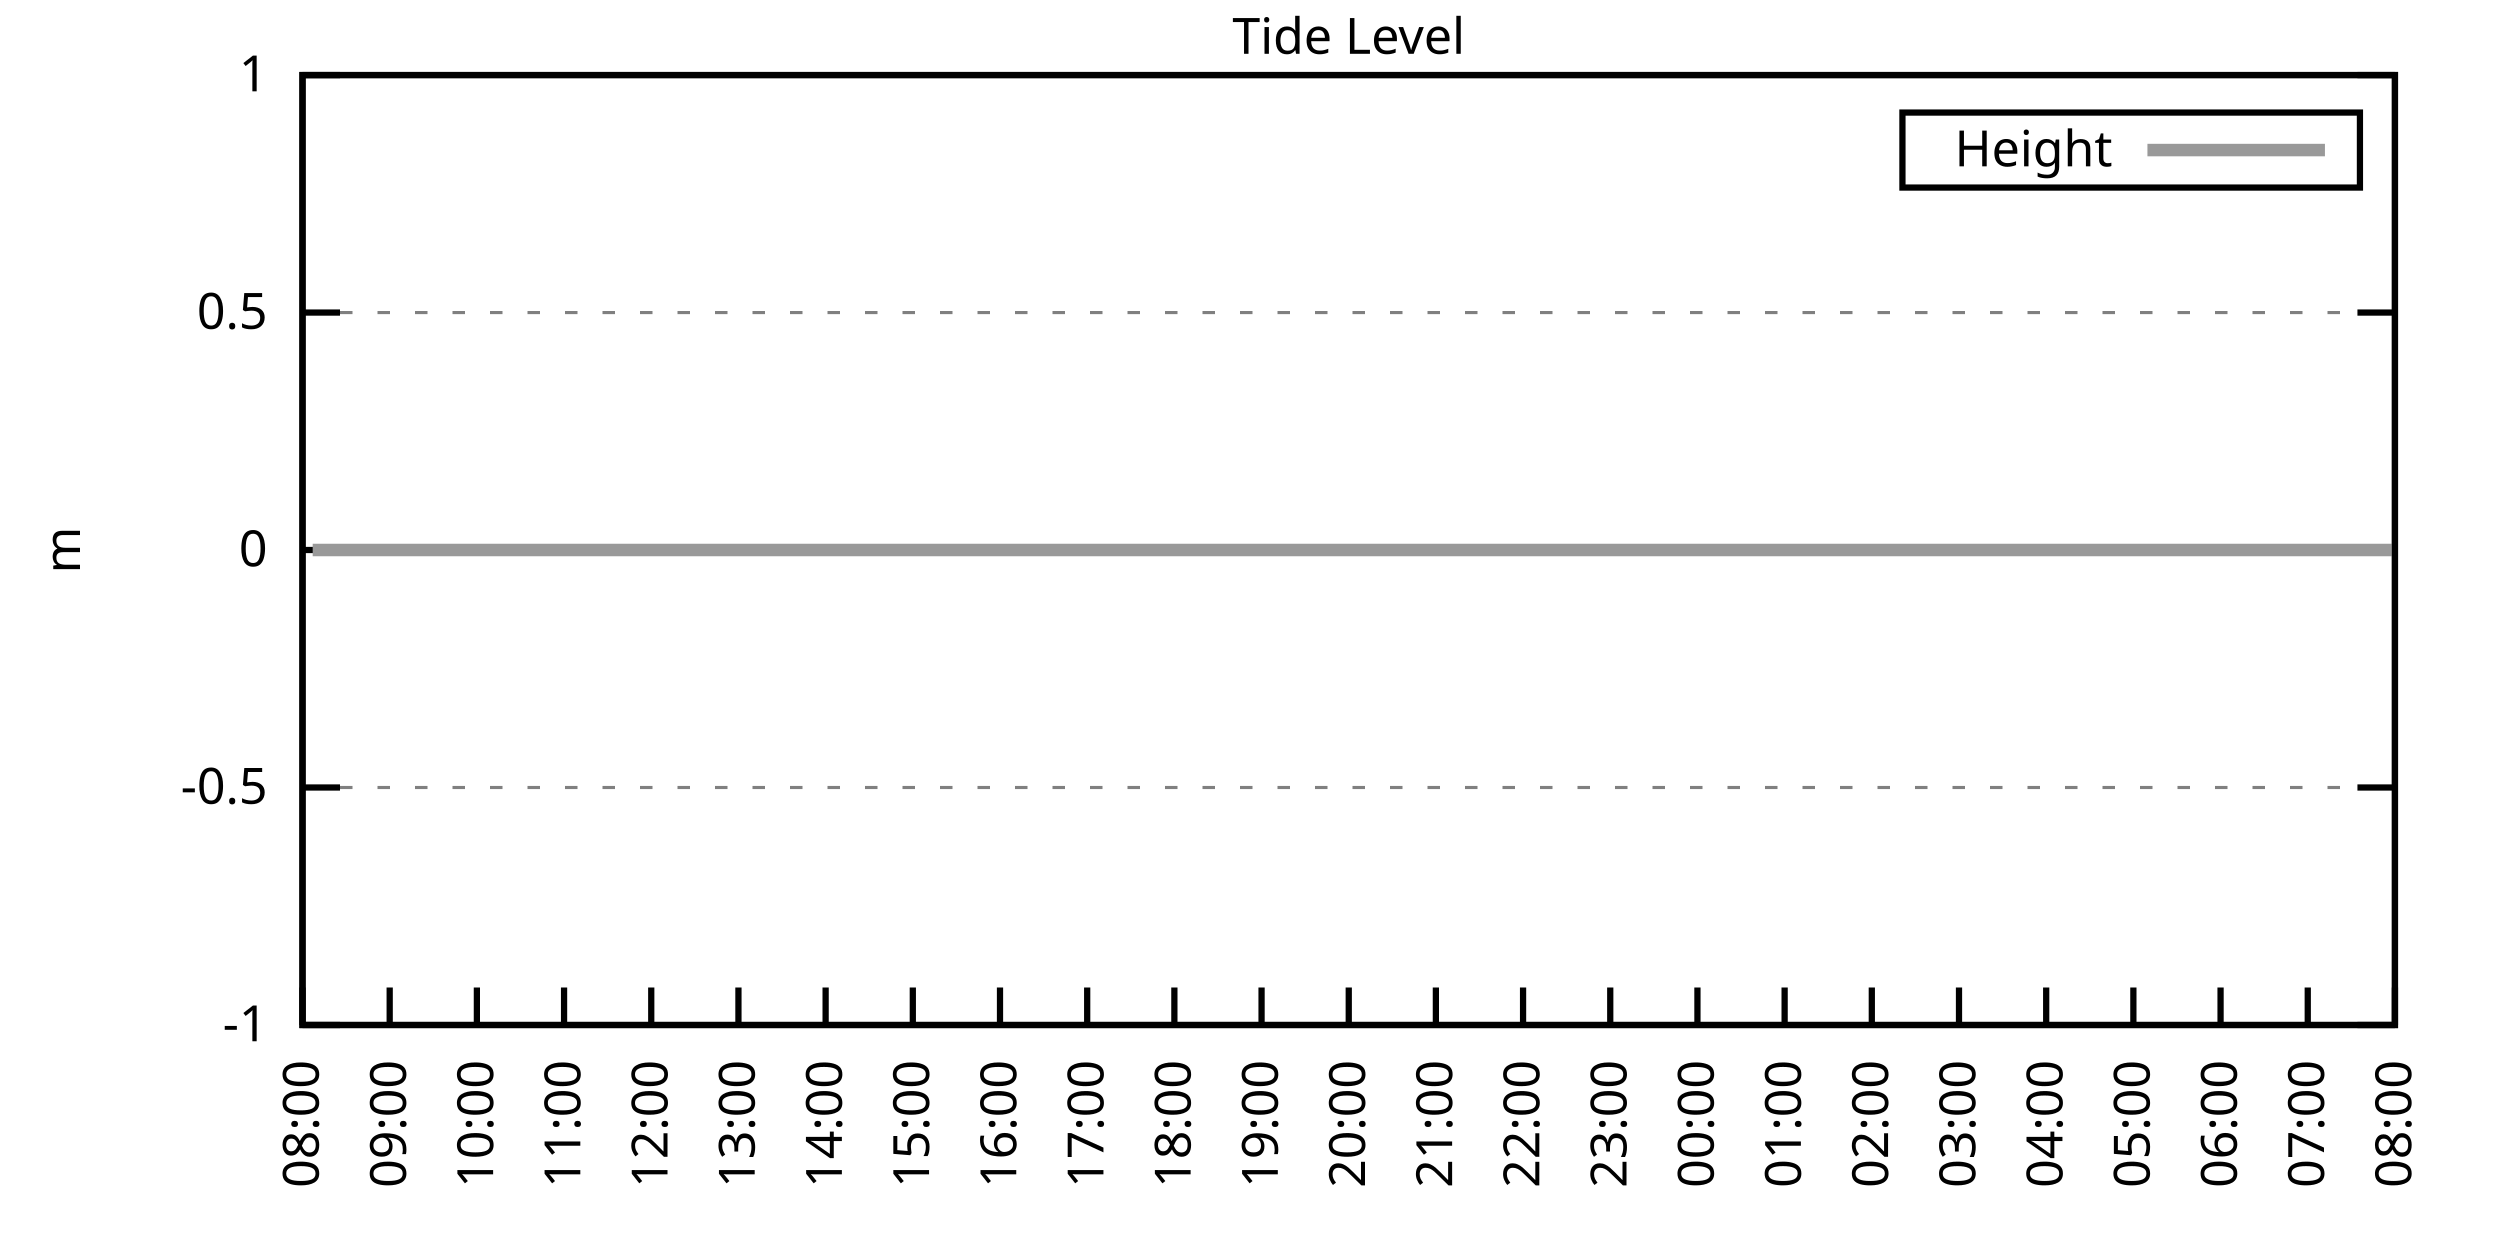
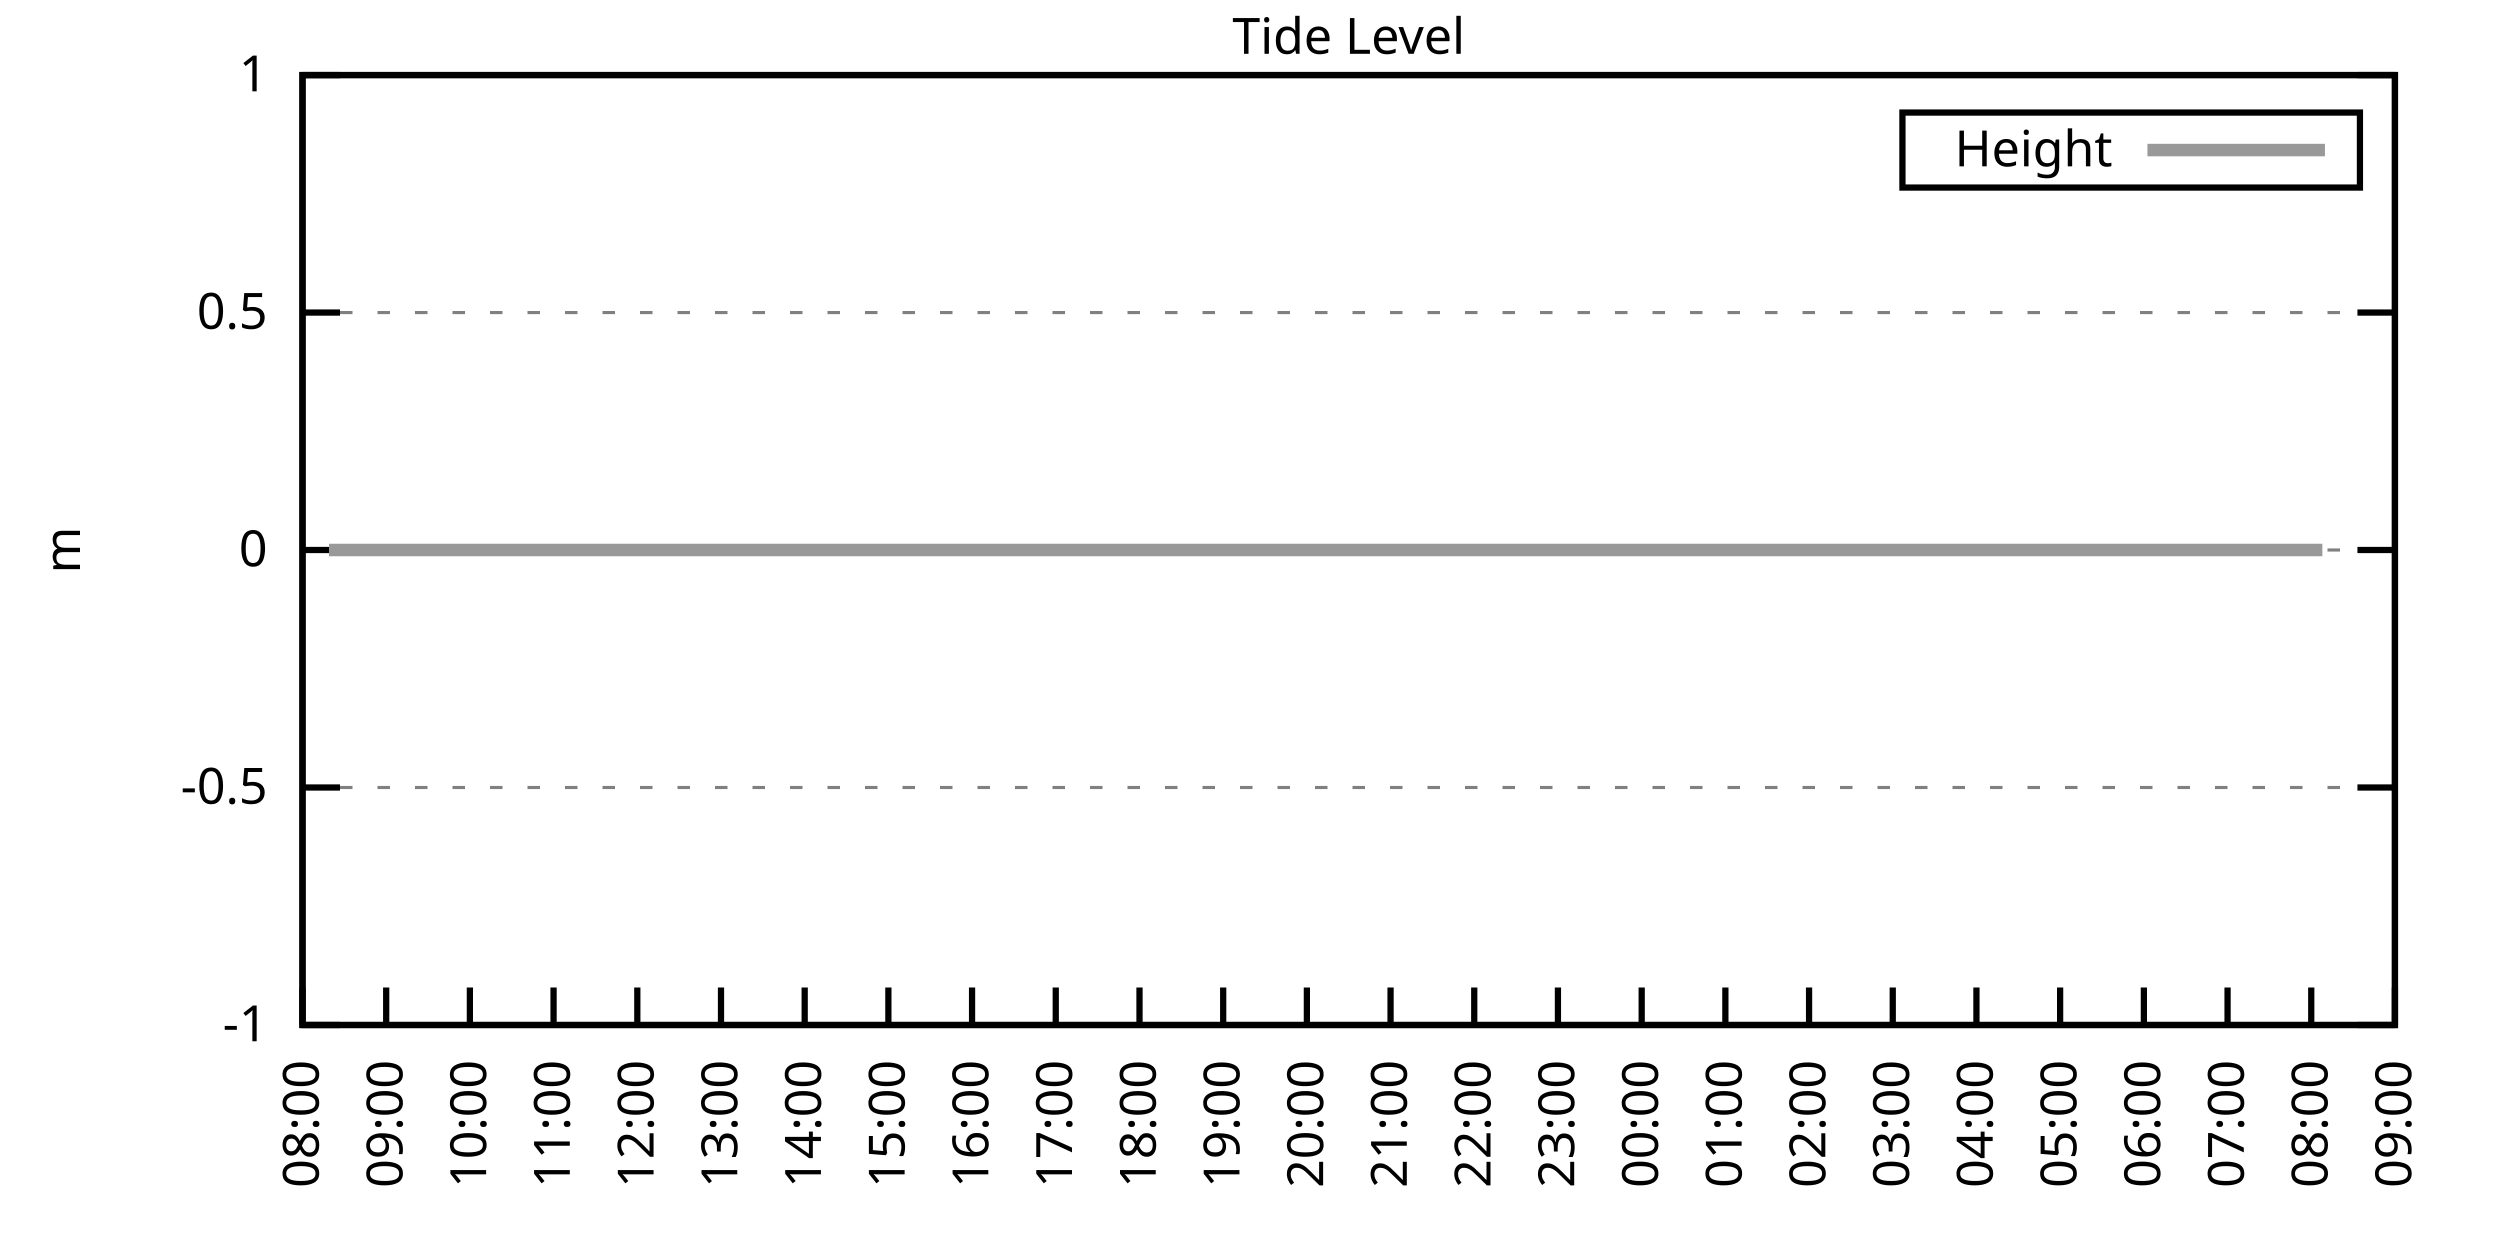
<svg xmlns="http://www.w3.org/2000/svg" xmlns:xlink="http://www.w3.org/1999/xlink" width="400" height="200" viewBox="0 0 400 200">
  <g id="gnuplot_canvas">
    <rect x="0" y="0" width="400" height="200" fill="none" />
    <defs>
      <circle id="gpDot" r="0.5" stroke-width="0.5" stroke="currentColor" />
      <path id="gpPt0" stroke-width="0.333" stroke="currentColor" d="M-1,0 h2 M0,-1 v2" />
      <path id="gpPt1" stroke-width="0.333" stroke="currentColor" d="M-1,-1 L1,1 M1,-1 L-1,1" />
      <path id="gpPt2" stroke-width="0.333" stroke="currentColor" d="M-1,0 L1,0 M0,-1 L0,1 M-1,-1 L1,1 M-1,1 L1,-1" />
      <rect id="gpPt3" stroke-width="0.333" stroke="currentColor" x="-1" y="-1" width="2" height="2" />
      <rect id="gpPt4" stroke-width="0.333" stroke="currentColor" fill="currentColor" x="-1" y="-1" width="2" height="2" />
      <circle id="gpPt5" stroke-width="0.333" stroke="currentColor" cx="0" cy="0" r="1" />
      <use xlink:href="#gpPt5" id="gpPt6" fill="currentColor" stroke="none" />
      <path id="gpPt7" stroke-width="0.333" stroke="currentColor" d="M0,-1.33 L-1.33,0.67 L1.33,0.67 z" />
      <use xlink:href="#gpPt7" id="gpPt8" fill="currentColor" stroke="none" />
      <use xlink:href="#gpPt7" id="gpPt9" stroke="currentColor" transform="rotate(180)" />
      <use xlink:href="#gpPt9" id="gpPt10" fill="currentColor" stroke="none" />
      <use xlink:href="#gpPt3" id="gpPt11" stroke="currentColor" transform="rotate(45)" />
      <use xlink:href="#gpPt11" id="gpPt12" fill="currentColor" stroke="none" />
      <path id="gpPt13" stroke-width="0.333" stroke="currentColor" d="M0,1.330 L1.265,0.411 L0.782,-1.067 L-0.782,-1.076 L-1.265,0.411 z" />
      <use xlink:href="#gpPt13" id="gpPt14" fill="currentColor" stroke="none" />
      <filter id="textbox" filterUnits="objectBoundingBox" x="0" y="0" height="1" width="1">
        <feFlood flood-color="white" flood-opacity="1" result="bgnd" />
        <feComposite in="SourceGraphic" in2="bgnd" operator="atop" />
      </filter>
      <filter id="greybox" filterUnits="objectBoundingBox" x="0" y="0" height="1" width="1">
        <feFlood flood-color="lightgrey" flood-opacity="1" result="grey" />
        <feComposite in="SourceGraphic" in2="grey" operator="atop" />
      </filter>
    </defs>
    <g fill="none" color="white" stroke="currentColor" stroke-width="1.00" stroke-linecap="butt" stroke-linejoin="miter">
</g>
    <g fill="none" color="black" stroke="currentColor" stroke-width="1.00" stroke-linecap="butt" stroke-linejoin="miter">
      <g stroke="none" shape-rendering="crispEdges">
        <polygon fill="rgb(255, 255, 255)" points="48.40,164.00 383.18,164.00 383.18,12.02 48.40,12.02 " />
      </g>
    </g>
    <g fill="none" color="black" stroke="currentColor" stroke-width="1.00" stroke-linecap="butt" stroke-linejoin="miter">
</g>
    <g fill="none" color="black" stroke="black" stroke-width="0.50" stroke-linecap="butt" stroke-linejoin="miter">
</g>
    <g fill="none" color="gray" stroke="currentColor" stroke-width="0.50" stroke-linecap="butt" stroke-linejoin="miter">
      <path stroke="gray" stroke-dasharray="2,4" class="gridline" d="M48.40,164.00 L383.19,164.00  " />
    </g>
    <g fill="none" color="gray" stroke="gray" stroke-width="1.00" stroke-linecap="butt" stroke-linejoin="miter">
</g>
    <g fill="none" color="black" stroke="currentColor" stroke-width="1.00" stroke-linecap="butt" stroke-linejoin="miter">
      <path stroke="black" d="M48.40,164.00 L54.40,164.00 M383.19,164.00 L377.19,164.00  " />
      <g transform="translate(42.80,166.60)" stroke="none" fill="black" font-family="Sans" font-size="8.00" text-anchor="end">
        <text>
          <tspan font-family="Sans">-1</tspan>
        </text>
      </g>
    </g>
    <g fill="none" color="black" stroke="currentColor" stroke-width="1.00" stroke-linecap="butt" stroke-linejoin="miter">
</g>
    <g fill="none" color="black" stroke="black" stroke-width="0.50" stroke-linecap="butt" stroke-linejoin="miter">
</g>
    <g fill="none" color="gray" stroke="currentColor" stroke-width="0.50" stroke-linecap="butt" stroke-linejoin="miter">
      <path stroke="gray" stroke-dasharray="2,4" class="gridline" d="M48.40,126.00 L383.19,126.00  " />
    </g>
    <g fill="none" color="gray" stroke="gray" stroke-width="1.00" stroke-linecap="butt" stroke-linejoin="miter">
</g>
    <g fill="none" color="black" stroke="currentColor" stroke-width="1.00" stroke-linecap="butt" stroke-linejoin="miter">
      <path stroke="black" d="M48.40,126.00 L54.40,126.00 M383.19,126.00 L377.19,126.00  " />
      <g transform="translate(42.80,128.60)" stroke="none" fill="black" font-family="Sans" font-size="8.00" text-anchor="end">
        <text>
          <tspan font-family="Sans">-0.5</tspan>
        </text>
      </g>
    </g>
    <g fill="none" color="black" stroke="currentColor" stroke-width="1.00" stroke-linecap="butt" stroke-linejoin="miter">
</g>
    <g fill="none" color="black" stroke="black" stroke-width="0.50" stroke-linecap="butt" stroke-linejoin="miter">
</g>
    <g fill="none" color="gray" stroke="currentColor" stroke-width="0.50" stroke-linecap="butt" stroke-linejoin="miter">
      <path stroke="gray" stroke-dasharray="2,4" class="gridline" d="M48.40,88.00 L383.19,88.00  " />
    </g>
    <g fill="none" color="gray" stroke="gray" stroke-width="1.00" stroke-linecap="butt" stroke-linejoin="miter">
</g>
    <g fill="none" color="black" stroke="currentColor" stroke-width="1.00" stroke-linecap="butt" stroke-linejoin="miter">
      <path stroke="black" d="M48.40,88.00 L54.40,88.00 M383.19,88.00 L377.19,88.00  " />
      <g transform="translate(42.80,90.60)" stroke="none" fill="black" font-family="Sans" font-size="8.00" text-anchor="end">
        <text>
          <tspan font-family="Sans"> 0</tspan>
        </text>
      </g>
    </g>
    <g fill="none" color="black" stroke="currentColor" stroke-width="1.00" stroke-linecap="butt" stroke-linejoin="miter">
</g>
    <g fill="none" color="black" stroke="black" stroke-width="0.50" stroke-linecap="butt" stroke-linejoin="miter">
</g>
    <g fill="none" color="gray" stroke="currentColor" stroke-width="0.50" stroke-linecap="butt" stroke-linejoin="miter">
      <path stroke="gray" stroke-dasharray="2,4" class="gridline" d="M48.40,50.01 L383.19,50.01  " />
    </g>
    <g fill="none" color="gray" stroke="gray" stroke-width="1.00" stroke-linecap="butt" stroke-linejoin="miter">
</g>
    <g fill="none" color="black" stroke="currentColor" stroke-width="1.00" stroke-linecap="butt" stroke-linejoin="miter">
      <path stroke="black" d="M48.40,50.01 L54.40,50.01 M383.19,50.01 L377.19,50.01  " />
      <g transform="translate(42.80,52.61)" stroke="none" fill="black" font-family="Sans" font-size="8.00" text-anchor="end">
        <text>
          <tspan font-family="Sans"> 0.5</tspan>
        </text>
      </g>
    </g>
    <g fill="none" color="black" stroke="currentColor" stroke-width="1.00" stroke-linecap="butt" stroke-linejoin="miter">
</g>
    <g fill="none" color="black" stroke="black" stroke-width="0.50" stroke-linecap="butt" stroke-linejoin="miter">
</g>
    <g fill="none" color="gray" stroke="currentColor" stroke-width="0.50" stroke-linecap="butt" stroke-linejoin="miter">
      <path stroke="gray" stroke-dasharray="2,4" class="gridline" d="M48.40,12.01 L383.19,12.01  " />
    </g>
    <g fill="none" color="gray" stroke="gray" stroke-width="1.00" stroke-linecap="butt" stroke-linejoin="miter">
</g>
    <g fill="none" color="black" stroke="currentColor" stroke-width="1.00" stroke-linecap="butt" stroke-linejoin="miter">
      <path stroke="black" d="M48.40,12.01 L54.40,12.01 M383.19,12.01 L377.19,12.01  " />
      <g transform="translate(42.80,14.61)" stroke="none" fill="black" font-family="Sans" font-size="8.00" text-anchor="end">
        <text>
          <tspan font-family="Sans"> 1</tspan>
        </text>
      </g>
    </g>
    <g fill="none" color="black" stroke="currentColor" stroke-width="1.00" stroke-linecap="butt" stroke-linejoin="miter">
      <path stroke="black" d="M48.40,164.00 L48.40,158.00  " />
      <g transform="translate(51.00,169.60) rotate(270.00)" stroke="none" fill="black" font-family="Sans" font-size="8.00" text-anchor="end">
        <text>
          <tspan font-family="Sans">08:00</tspan>
        </text>
      </g>
    </g>
    <g fill="none" color="black" stroke="currentColor" stroke-width="1.00" stroke-linecap="butt" stroke-linejoin="miter">
-       <path stroke="black" d="M62.35,164.00 L62.35,158.00  " />
-       <g transform="translate(64.95,169.60) rotate(270.00)" stroke="none" fill="black" font-family="Sans" font-size="8.00" text-anchor="end">
+       <path stroke="black" d="M61.79,164.00 L61.79,158.00  " />
+       <g transform="translate(64.39,169.60) rotate(270.00)" stroke="none" fill="black" font-family="Sans" font-size="8.00" text-anchor="end">
        <text>
          <tspan font-family="Sans">09:00</tspan>
        </text>
      </g>
    </g>
    <g fill="none" color="black" stroke="currentColor" stroke-width="1.00" stroke-linecap="butt" stroke-linejoin="miter">
-       <path stroke="black" d="M76.30,164.00 L76.30,158.00  " />
-       <g transform="translate(78.90,169.60) rotate(270.00)" stroke="none" fill="black" font-family="Sans" font-size="8.00" text-anchor="end">
+       <path stroke="black" d="M75.18,164.00 L75.18,158.00  " />
+       <g transform="translate(77.78,169.60) rotate(270.00)" stroke="none" fill="black" font-family="Sans" font-size="8.00" text-anchor="end">
        <text>
          <tspan font-family="Sans">10:00</tspan>
        </text>
      </g>
    </g>
    <g fill="none" color="black" stroke="currentColor" stroke-width="1.00" stroke-linecap="butt" stroke-linejoin="miter">
-       <path stroke="black" d="M90.25,164.00 L90.25,158.00  " />
-       <g transform="translate(92.85,169.60) rotate(270.00)" stroke="none" fill="black" font-family="Sans" font-size="8.00" text-anchor="end">
+       <path stroke="black" d="M88.57,164.00 L88.57,158.00  " />
+       <g transform="translate(91.17,169.60) rotate(270.00)" stroke="none" fill="black" font-family="Sans" font-size="8.00" text-anchor="end">
        <text>
          <tspan font-family="Sans">11:00</tspan>
        </text>
      </g>
    </g>
    <g fill="none" color="black" stroke="currentColor" stroke-width="1.00" stroke-linecap="butt" stroke-linejoin="miter">
-       <path stroke="black" d="M104.20,164.00 L104.20,158.00  " />
-       <g transform="translate(106.80,169.60) rotate(270.00)" stroke="none" fill="black" font-family="Sans" font-size="8.00" text-anchor="end">
+       <path stroke="black" d="M101.97,164.00 L101.97,158.00  " />
+       <g transform="translate(104.57,169.60) rotate(270.00)" stroke="none" fill="black" font-family="Sans" font-size="8.00" text-anchor="end">
        <text>
          <tspan font-family="Sans">12:00</tspan>
        </text>
      </g>
    </g>
    <g fill="none" color="black" stroke="currentColor" stroke-width="1.00" stroke-linecap="butt" stroke-linejoin="miter">
-       <path stroke="black" d="M118.15,164.00 L118.15,158.00  " />
-       <g transform="translate(120.75,169.60) rotate(270.00)" stroke="none" fill="black" font-family="Sans" font-size="8.00" text-anchor="end">
+       <path stroke="black" d="M115.36,164.00 L115.36,158.00  " />
+       <g transform="translate(117.96,169.60) rotate(270.00)" stroke="none" fill="black" font-family="Sans" font-size="8.00" text-anchor="end">
        <text>
          <tspan font-family="Sans">13:00</tspan>
        </text>
      </g>
    </g>
    <g fill="none" color="black" stroke="currentColor" stroke-width="1.00" stroke-linecap="butt" stroke-linejoin="miter">
-       <path stroke="black" d="M132.10,164.00 L132.10,158.00  " />
-       <g transform="translate(134.70,169.60) rotate(270.00)" stroke="none" fill="black" font-family="Sans" font-size="8.00" text-anchor="end">
+       <path stroke="black" d="M128.75,164.00 L128.75,158.00  " />
+       <g transform="translate(131.35,169.60) rotate(270.00)" stroke="none" fill="black" font-family="Sans" font-size="8.00" text-anchor="end">
        <text>
          <tspan font-family="Sans">14:00</tspan>
        </text>
      </g>
    </g>
    <g fill="none" color="black" stroke="currentColor" stroke-width="1.00" stroke-linecap="butt" stroke-linejoin="miter">
-       <path stroke="black" d="M146.05,164.00 L146.05,158.00  " />
-       <g transform="translate(148.65,169.60) rotate(270.00)" stroke="none" fill="black" font-family="Sans" font-size="8.00" text-anchor="end">
+       <path stroke="black" d="M142.14,164.00 L142.14,158.00  " />
+       <g transform="translate(144.74,169.60) rotate(270.00)" stroke="none" fill="black" font-family="Sans" font-size="8.00" text-anchor="end">
        <text>
          <tspan font-family="Sans">15:00</tspan>
        </text>
      </g>
    </g>
    <g fill="none" color="black" stroke="currentColor" stroke-width="1.00" stroke-linecap="butt" stroke-linejoin="miter">
-       <path stroke="black" d="M160.00,164.00 L160.00,158.00  " />
-       <g transform="translate(162.60,169.60) rotate(270.00)" stroke="none" fill="black" font-family="Sans" font-size="8.00" text-anchor="end">
+       <path stroke="black" d="M155.53,164.00 L155.53,158.00  " />
+       <g transform="translate(158.13,169.60) rotate(270.00)" stroke="none" fill="black" font-family="Sans" font-size="8.00" text-anchor="end">
        <text>
          <tspan font-family="Sans">16:00</tspan>
        </text>
      </g>
    </g>
    <g fill="none" color="black" stroke="currentColor" stroke-width="1.00" stroke-linecap="butt" stroke-linejoin="miter">
-       <path stroke="black" d="M173.95,164.00 L173.95,158.00  " />
-       <g transform="translate(176.55,169.60) rotate(270.00)" stroke="none" fill="black" font-family="Sans" font-size="8.00" text-anchor="end">
+       <path stroke="black" d="M168.92,164.00 L168.92,158.00  " />
+       <g transform="translate(171.52,169.60) rotate(270.00)" stroke="none" fill="black" font-family="Sans" font-size="8.00" text-anchor="end">
        <text>
          <tspan font-family="Sans">17:00</tspan>
        </text>
      </g>
    </g>
    <g fill="none" color="black" stroke="currentColor" stroke-width="1.00" stroke-linecap="butt" stroke-linejoin="miter">
-       <path stroke="black" d="M187.90,164.00 L187.90,158.00  " />
-       <g transform="translate(190.50,169.60) rotate(270.00)" stroke="none" fill="black" font-family="Sans" font-size="8.00" text-anchor="end">
+       <path stroke="black" d="M182.32,164.00 L182.32,158.00  " />
+       <g transform="translate(184.92,169.60) rotate(270.00)" stroke="none" fill="black" font-family="Sans" font-size="8.00" text-anchor="end">
        <text>
          <tspan font-family="Sans">18:00</tspan>
        </text>
      </g>
    </g>
    <g fill="none" color="black" stroke="currentColor" stroke-width="1.00" stroke-linecap="butt" stroke-linejoin="miter">
-       <path stroke="black" d="M201.85,164.00 L201.85,158.00  " />
-       <g transform="translate(204.45,169.60) rotate(270.00)" stroke="none" fill="black" font-family="Sans" font-size="8.00" text-anchor="end">
+       <path stroke="black" d="M195.71,164.00 L195.71,158.00  " />
+       <g transform="translate(198.31,169.60) rotate(270.00)" stroke="none" fill="black" font-family="Sans" font-size="8.00" text-anchor="end">
        <text>
          <tspan font-family="Sans">19:00</tspan>
        </text>
      </g>
    </g>
    <g fill="none" color="black" stroke="currentColor" stroke-width="1.00" stroke-linecap="butt" stroke-linejoin="miter">
-       <path stroke="black" d="M215.80,164.00 L215.80,158.00  " />
-       <g transform="translate(218.40,169.60) rotate(270.00)" stroke="none" fill="black" font-family="Sans" font-size="8.00" text-anchor="end">
+       <path stroke="black" d="M209.10,164.00 L209.10,158.00  " />
+       <g transform="translate(211.70,169.60) rotate(270.00)" stroke="none" fill="black" font-family="Sans" font-size="8.00" text-anchor="end">
        <text>
          <tspan font-family="Sans">20:00</tspan>
        </text>
      </g>
    </g>
    <g fill="none" color="black" stroke="currentColor" stroke-width="1.00" stroke-linecap="butt" stroke-linejoin="miter">
-       <path stroke="black" d="M229.74,164.00 L229.74,158.00  " />
-       <g transform="translate(232.34,169.60) rotate(270.00)" stroke="none" fill="black" font-family="Sans" font-size="8.00" text-anchor="end">
+       <path stroke="black" d="M222.49,164.00 L222.49,158.00  " />
+       <g transform="translate(225.09,169.60) rotate(270.00)" stroke="none" fill="black" font-family="Sans" font-size="8.00" text-anchor="end">
        <text>
          <tspan font-family="Sans">21:00</tspan>
        </text>
      </g>
    </g>
    <g fill="none" color="black" stroke="currentColor" stroke-width="1.00" stroke-linecap="butt" stroke-linejoin="miter">
-       <path stroke="black" d="M243.69,164.00 L243.69,158.00  " />
-       <g transform="translate(246.29,169.60) rotate(270.00)" stroke="none" fill="black" font-family="Sans" font-size="8.00" text-anchor="end">
+       <path stroke="black" d="M235.88,164.00 L235.88,158.00  " />
+       <g transform="translate(238.48,169.60) rotate(270.00)" stroke="none" fill="black" font-family="Sans" font-size="8.00" text-anchor="end">
        <text>
          <tspan font-family="Sans">22:00</tspan>
        </text>
      </g>
    </g>
    <g fill="none" color="black" stroke="currentColor" stroke-width="1.00" stroke-linecap="butt" stroke-linejoin="miter">
-       <path stroke="black" d="M257.64,164.00 L257.64,158.00  " />
-       <g transform="translate(260.24,169.60) rotate(270.00)" stroke="none" fill="black" font-family="Sans" font-size="8.00" text-anchor="end">
+       <path stroke="black" d="M249.27,164.00 L249.27,158.00  " />
+       <g transform="translate(251.87,169.60) rotate(270.00)" stroke="none" fill="black" font-family="Sans" font-size="8.00" text-anchor="end">
        <text>
          <tspan font-family="Sans">23:00</tspan>
        </text>
      </g>
    </g>
    <g fill="none" color="black" stroke="currentColor" stroke-width="1.00" stroke-linecap="butt" stroke-linejoin="miter">
-       <path stroke="black" d="M271.59,164.00 L271.59,158.00  " />
-       <g transform="translate(274.19,169.60) rotate(270.00)" stroke="none" fill="black" font-family="Sans" font-size="8.00" text-anchor="end">
+       <path stroke="black" d="M262.67,164.00 L262.67,158.00  " />
+       <g transform="translate(265.27,169.60) rotate(270.00)" stroke="none" fill="black" font-family="Sans" font-size="8.00" text-anchor="end">
        <text>
          <tspan font-family="Sans">00:00</tspan>
        </text>
      </g>
    </g>
    <g fill="none" color="black" stroke="currentColor" stroke-width="1.00" stroke-linecap="butt" stroke-linejoin="miter">
-       <path stroke="black" d="M285.54,164.00 L285.54,158.00  " />
-       <g transform="translate(288.14,169.60) rotate(270.00)" stroke="none" fill="black" font-family="Sans" font-size="8.00" text-anchor="end">
+       <path stroke="black" d="M276.06,164.00 L276.06,158.00  " />
+       <g transform="translate(278.66,169.60) rotate(270.00)" stroke="none" fill="black" font-family="Sans" font-size="8.00" text-anchor="end">
        <text>
          <tspan font-family="Sans">01:00</tspan>
        </text>
      </g>
    </g>
    <g fill="none" color="black" stroke="currentColor" stroke-width="1.00" stroke-linecap="butt" stroke-linejoin="miter">
-       <path stroke="black" d="M299.49,164.00 L299.49,158.00  " />
-       <g transform="translate(302.09,169.60) rotate(270.00)" stroke="none" fill="black" font-family="Sans" font-size="8.00" text-anchor="end">
+       <path stroke="black" d="M289.45,164.00 L289.45,158.00  " />
+       <g transform="translate(292.05,169.60) rotate(270.00)" stroke="none" fill="black" font-family="Sans" font-size="8.00" text-anchor="end">
        <text>
          <tspan font-family="Sans">02:00</tspan>
        </text>
      </g>
    </g>
    <g fill="none" color="black" stroke="currentColor" stroke-width="1.00" stroke-linecap="butt" stroke-linejoin="miter">
-       <path stroke="black" d="M313.44,164.00 L313.44,158.00  " />
-       <g transform="translate(316.04,169.60) rotate(270.00)" stroke="none" fill="black" font-family="Sans" font-size="8.00" text-anchor="end">
+       <path stroke="black" d="M302.84,164.00 L302.84,158.00  " />
+       <g transform="translate(305.44,169.60) rotate(270.00)" stroke="none" fill="black" font-family="Sans" font-size="8.00" text-anchor="end">
        <text>
          <tspan font-family="Sans">03:00</tspan>
        </text>
      </g>
    </g>
    <g fill="none" color="black" stroke="currentColor" stroke-width="1.00" stroke-linecap="butt" stroke-linejoin="miter">
-       <path stroke="black" d="M327.39,164.00 L327.39,158.00  " />
-       <g transform="translate(329.99,169.60) rotate(270.00)" stroke="none" fill="black" font-family="Sans" font-size="8.00" text-anchor="end">
+       <path stroke="black" d="M316.23,164.00 L316.23,158.00  " />
+       <g transform="translate(318.83,169.60) rotate(270.00)" stroke="none" fill="black" font-family="Sans" font-size="8.00" text-anchor="end">
        <text>
          <tspan font-family="Sans">04:00</tspan>
        </text>
      </g>
    </g>
    <g fill="none" color="black" stroke="currentColor" stroke-width="1.00" stroke-linecap="butt" stroke-linejoin="miter">
-       <path stroke="black" d="M341.34,164.00 L341.34,158.00  " />
-       <g transform="translate(343.94,169.60) rotate(270.00)" stroke="none" fill="black" font-family="Sans" font-size="8.00" text-anchor="end">
+       <path stroke="black" d="M329.62,164.00 L329.62,158.00  " />
+       <g transform="translate(332.22,169.60) rotate(270.00)" stroke="none" fill="black" font-family="Sans" font-size="8.00" text-anchor="end">
        <text>
          <tspan font-family="Sans">05:00</tspan>
        </text>
      </g>
    </g>
    <g fill="none" color="black" stroke="currentColor" stroke-width="1.00" stroke-linecap="butt" stroke-linejoin="miter">
-       <path stroke="black" d="M355.29,164.00 L355.29,158.00  " />
-       <g transform="translate(357.89,169.60) rotate(270.00)" stroke="none" fill="black" font-family="Sans" font-size="8.00" text-anchor="end">
+       <path stroke="black" d="M343.02,164.00 L343.02,158.00  " />
+       <g transform="translate(345.62,169.60) rotate(270.00)" stroke="none" fill="black" font-family="Sans" font-size="8.00" text-anchor="end">
        <text>
          <tspan font-family="Sans">06:00</tspan>
        </text>
      </g>
    </g>
    <g fill="none" color="black" stroke="currentColor" stroke-width="1.00" stroke-linecap="butt" stroke-linejoin="miter">
-       <path stroke="black" d="M369.24,164.00 L369.24,158.00  " />
-       <g transform="translate(371.84,169.60) rotate(270.00)" stroke="none" fill="black" font-family="Sans" font-size="8.00" text-anchor="end">
+       <path stroke="black" d="M356.41,164.00 L356.41,158.00  " />
+       <g transform="translate(359.01,169.60) rotate(270.00)" stroke="none" fill="black" font-family="Sans" font-size="8.00" text-anchor="end">
        <text>
          <tspan font-family="Sans">07:00</tspan>
+         </text>
+       </g>
+     </g>
+     <g fill="none" color="black" stroke="currentColor" stroke-width="1.00" stroke-linecap="butt" stroke-linejoin="miter">
+       <path stroke="black" d="M369.80,164.00 L369.80,158.00  " />
+       <g transform="translate(372.40,169.60) rotate(270.00)" stroke="none" fill="black" font-family="Sans" font-size="8.00" text-anchor="end">
+         <text>
+           <tspan font-family="Sans">08:00</tspan>
        </text>
      </g>
    </g>
    <g fill="none" color="black" stroke="currentColor" stroke-width="1.00" stroke-linecap="butt" stroke-linejoin="miter">
      <path stroke="black" d="M383.19,164.00 L383.19,158.00  " />
      <g transform="translate(385.79,169.60) rotate(270.00)" stroke="none" fill="black" font-family="Sans" font-size="8.00" text-anchor="end">
        <text>
-           <tspan font-family="Sans">08:00</tspan>
+           <tspan font-family="Sans">09:00</tspan>
        </text>
      </g>
    </g>
    <g fill="none" color="black" stroke="currentColor" stroke-width="1.00" stroke-linecap="butt" stroke-linejoin="miter">
</g>
    <g fill="none" color="black" stroke="currentColor" stroke-width="1.00" stroke-linecap="butt" stroke-linejoin="miter">
      <path stroke="black" d="M48.40,12.01 L48.40,164.00 L383.19,164.00 L383.19,12.01 L48.40,12.01 Z  " />
    </g>
    <g fill="none" color="black" stroke="currentColor" stroke-width="1.00" stroke-linecap="butt" stroke-linejoin="miter">
</g>
    <g fill="none" color="black" stroke="currentColor" stroke-width="1.00" stroke-linecap="butt" stroke-linejoin="miter">
      <path stroke="black" d="M304.39,30.01 L304.39,18.01 L377.59,18.01 L377.59,30.01 L304.39,30.01 Z  " />
    </g>
    <g id="Tide_level_plot_1">
      <g fill="none" color="white" stroke="black" stroke-width="2.00" stroke-linecap="butt" stroke-linejoin="miter">
</g>
      <g fill="none" color="black" stroke="currentColor" stroke-width="2.00" stroke-linecap="butt" stroke-linejoin="miter">
        <g transform="translate(337.99,26.61)" stroke="none" fill="black" font-family="Sans" font-size="8.00" text-anchor="end">
          <text>
            <tspan font-family="Sans">Height</tspan>
          </text>
        </g>
      </g>
      <g fill="none" color="black" stroke="currentColor" stroke-width="2.00" stroke-linecap="butt" stroke-linejoin="miter">
-         <path stroke="rgb(153, 153, 153)" d="M343.59,24.01 L371.99,24.01 M50.03,88.00 L52.82,88.00 L54.91,88.00 L57.00,88.00 L59.79,88.00 L61.88,88.00   L63.98,88.00 L66.53,88.00 L69.09,88.00 L71.42,88.00 L73.51,88.00 L76.07,88.00 L77.93,88.00 L80.72,88.00   L83.04,88.00 L85.37,88.00 L87.69,88.00 L90.02,88.00 L92.34,88.00 L94.67,88.00 L96.76,88.00 L99.32,88.00   L101.64,88.00 L103.97,88.00 L106.29,88.00 L108.62,88.00 L110.94,88.00 L113.03,88.00 L115.36,88.00 L117.68,88.00   L120.24,88.00 L122.33,88.00 L124.89,88.00 L126.98,88.00 L129.31,88.00 L131.87,88.00 L133.96,88.00 L136.05,88.00   L138.61,88.00 L140.93,88.00 L143.49,88.00 L145.81,88.00 L147.91,88.00 L150.23,88.00 L152.56,88.00 L155.11,88.00   L157.44,88.00 L159.30,88.00 L161.86,88.00 L164.41,88.00 L166.74,88.00 L168.60,88.00 L171.16,88.00 L173.25,88.00   L175.81,88.00 L176.27,88.00 L180.46,88.00 L183.01,88.00 L184.87,88.00 L187.66,88.00 L189.52,88.00 L192.08,88.00   L194.41,88.00 L196.73,88.00 L199.06,88.00 L201.61,88.00 L203.71,88.00 L206.26,88.00 L208.36,88.00 L210.45,88.00   L213.24,88.00 L215.56,88.00 L217.89,88.00 L219.98,88.00 L222.54,88.00 L224.40,88.00 L227.19,88.00 L229.05,88.00   L231.37,88.00 L234.16,88.00 L236.49,88.00 L238.58,88.00 L241.14,88.00 L243.46,88.00 L245.55,88.00 L248.11,88.00   L250.44,88.00 L252.30,88.00 L255.09,88.00 L257.41,88.00 L259.50,88.00 L262.06,88.00 L264.15,88.00 L266.71,88.00   L269.04,88.00 L271.36,88.00 L273.45,88.00 L276.01,88.00 L278.10,88.00 L280.43,88.00 L282.75,88.00 L285.08,88.00   L287.17,88.00 L289.73,88.00 L292.29,88.00 L294.38,88.00 L296.70,88.00 L299.26,88.00 L301.58,88.00 L303.91,88.00   L305.77,88.00 L308.09,88.00 L310.42,88.00 L312.98,88.00 L315.30,88.00 L317.63,88.00 L319.95,88.00 L322.28,88.00   L324.60,88.00 L326.93,88.00 L329.02,88.00 L331.34,88.00 L333.90,88.00 L336.23,88.00 L338.78,88.00 L340.88,88.00   L343.43,88.00 L345.53,88.00 L348.08,88.00 L349.94,88.00 L352.73,88.00 L355.06,88.00 L357.38,88.00 L359.48,88.00   L361.80,88.00 L364.13,88.00 L366.68,88.00 L368.78,88.00 L371.33,88.00 L373.66,88.00 L375.75,88.00 L378.31,88.00   L380.63,88.00 L382.96,88.00  " />
+         <path stroke="rgb(153, 153, 153)" d="M343.59,24.01 L371.99,24.01 M52.64,88.00 L54.65,88.00 L56.66,88.00 L59.34,88.00 L61.35,88.00 L63.35,88.00   L65.81,88.00 L68.26,88.00 L70.50,88.00 L72.50,88.00 L74.96,88.00 L76.75,88.00 L79.42,88.00 L81.66,88.00   L83.89,88.00 L86.12,88.00 L88.35,88.00 L90.58,88.00 L92.82,88.00 L94.82,88.00 L97.28,88.00 L99.51,88.00   L101.74,88.00 L103.98,88.00 L106.21,88.00 L108.44,88.00 L110.45,88.00 L112.68,88.00 L114.91,88.00 L117.37,88.00   L119.38,88.00 L121.83,88.00 L123.84,88.00 L126.07,88.00 L128.53,88.00 L130.54,88.00 L132.54,88.00 L135.00,88.00   L137.23,88.00 L139.69,88.00 L141.92,88.00 L143.93,88.00 L146.16,88.00 L148.39,88.00 L150.85,88.00 L153.08,88.00   L154.86,88.00 L157.32,88.00 L159.77,88.00 L162.01,88.00 L163.79,88.00 L166.25,88.00 L168.25,88.00 L170.71,88.00   L171.16,88.00 L175.17,88.00 L177.63,88.00 L179.41,88.00 L182.09,88.00 L183.88,88.00 L186.33,88.00 L188.57,88.00   L190.80,88.00 L193.03,88.00 L195.48,88.00 L197.49,88.00 L199.95,88.00 L201.96,88.00 L203.97,88.00 L206.64,88.00   L208.88,88.00 L211.11,88.00 L213.12,88.00 L215.57,88.00 L217.36,88.00 L220.04,88.00 L221.82,88.00 L224.05,88.00   L226.73,88.00 L228.96,88.00 L230.97,88.00 L233.43,88.00 L235.66,88.00 L237.67,88.00 L240.12,88.00 L242.36,88.00   L244.14,88.00 L246.82,88.00 L249.05,88.00 L251.06,88.00 L253.51,88.00 L255.52,88.00 L257.98,88.00 L260.21,88.00   L262.44,88.00 L264.45,88.00 L266.91,88.00 L268.92,88.00 L271.15,88.00 L273.38,88.00 L275.61,88.00 L277.62,88.00   L280.07,88.00 L282.53,88.00 L284.54,88.00 L286.77,88.00 L289.23,88.00 L291.46,88.00 L293.69,88.00 L295.48,88.00   L297.71,88.00 L299.94,88.00 L302.39,88.00 L304.63,88.00 L306.86,88.00 L309.09,88.00 L311.32,88.00 L313.55,88.00   L315.79,88.00 L317.79,88.00 L320.03,88.00 L322.48,88.00 L324.71,88.00 L327.17,88.00 L329.18,88.00 L331.63,88.00   L333.64,88.00 L336.10,88.00 L337.88,88.00 L340.56,88.00 L342.79,88.00 L345.02,88.00 L347.03,88.00 L349.26,88.00   L351.50,88.00 L353.95,88.00 L355.96,88.00 L358.42,88.00 L360.65,88.00 L362.66,88.00 L365.11,88.00 L367.34,88.00   L369.58,88.00 L371.58,88.00  " />
      </g>
    </g>
    <g fill="none" color="black" stroke="currentColor" stroke-width="2.00" stroke-linecap="butt" stroke-linejoin="miter">
</g>
    <g fill="none" color="black" stroke="black" stroke-width="1.00" stroke-linecap="butt" stroke-linejoin="miter">
</g>
    <g fill="none" color="black" stroke="currentColor" stroke-width="1.00" stroke-linecap="butt" stroke-linejoin="miter">
      <path stroke="black" d="M48.40,12.01 L48.40,164.00 L383.19,164.00 L383.19,12.01 L48.40,12.01 Z  " />
      <g transform="translate(12.80,88.01) rotate(270.00)" stroke="none" fill="black" font-family="Sans" font-size="8.00" text-anchor="middle">
        <text>
          <tspan font-family="Sans">m</tspan>
        </text>
      </g>
    </g>
    <g fill="none" color="black" stroke="currentColor" stroke-width="1.00" stroke-linecap="butt" stroke-linejoin="miter">
</g>
    <g fill="none" color="black" stroke="currentColor" stroke-width="1.00" stroke-linecap="butt" stroke-linejoin="miter">
      <g transform="translate(215.79,8.61)" stroke="none" fill="black" font-family="Sans" font-size="8.00" text-anchor="middle">
        <text>
          <tspan font-family="Sans">Tide Level</tspan>
        </text>
      </g>
    </g>
    <g fill="none" color="black" stroke="currentColor" stroke-width="1.00" stroke-linecap="butt" stroke-linejoin="miter">
</g>
  </g>
</svg>
